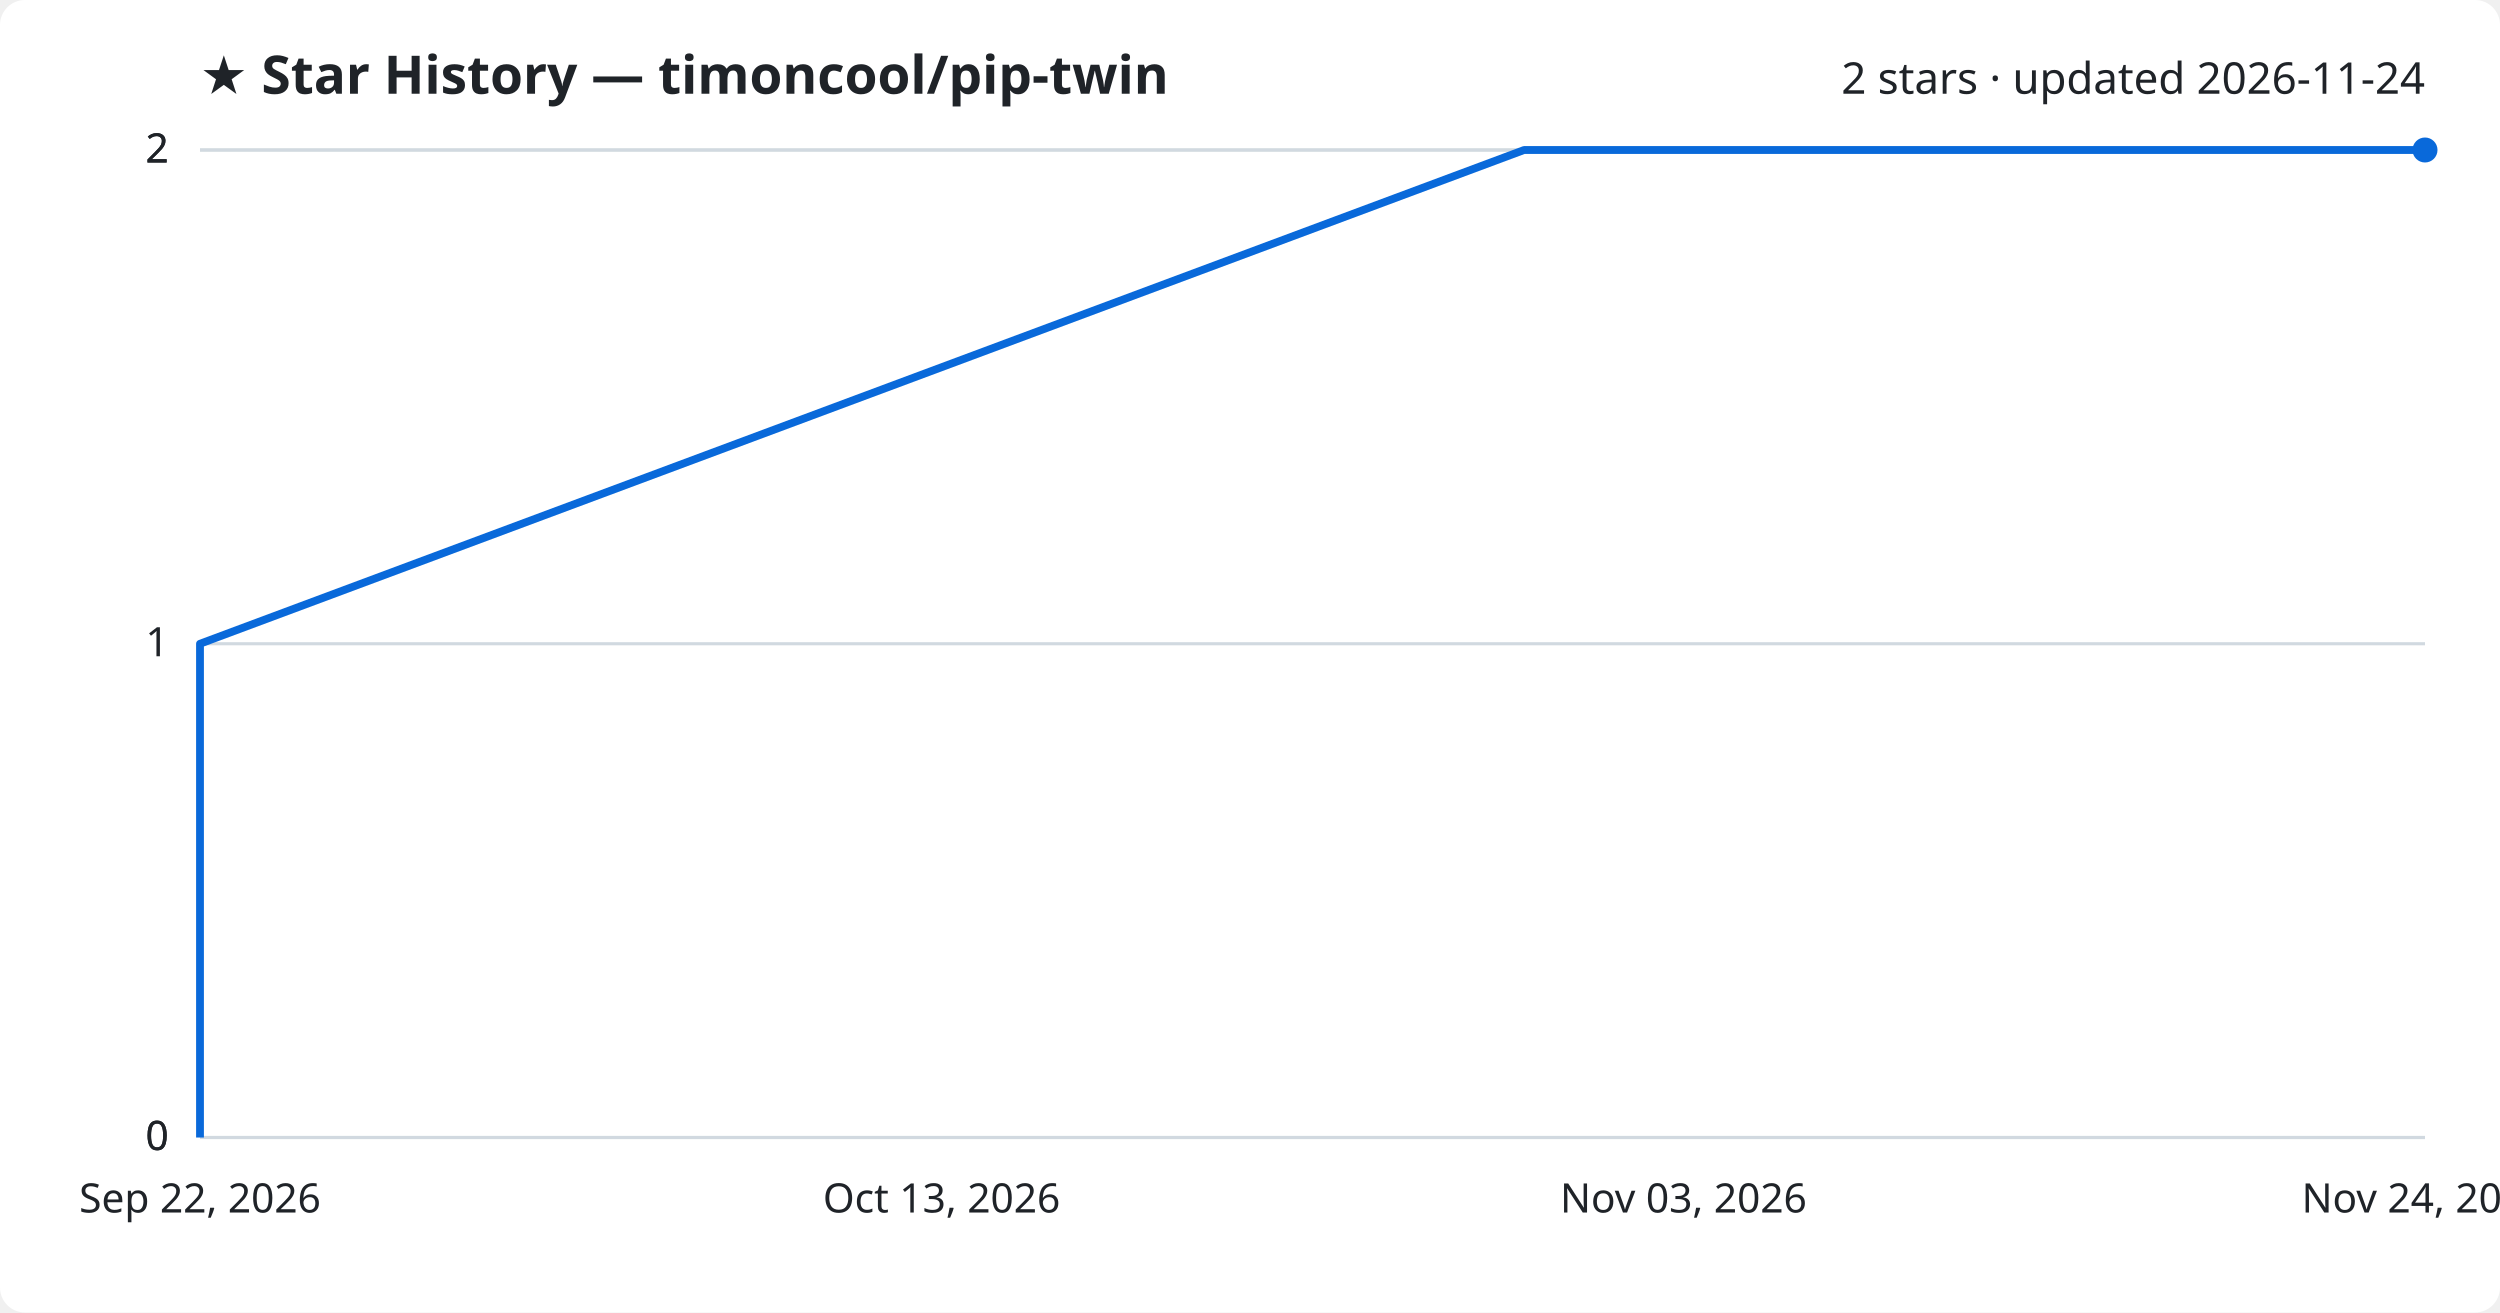
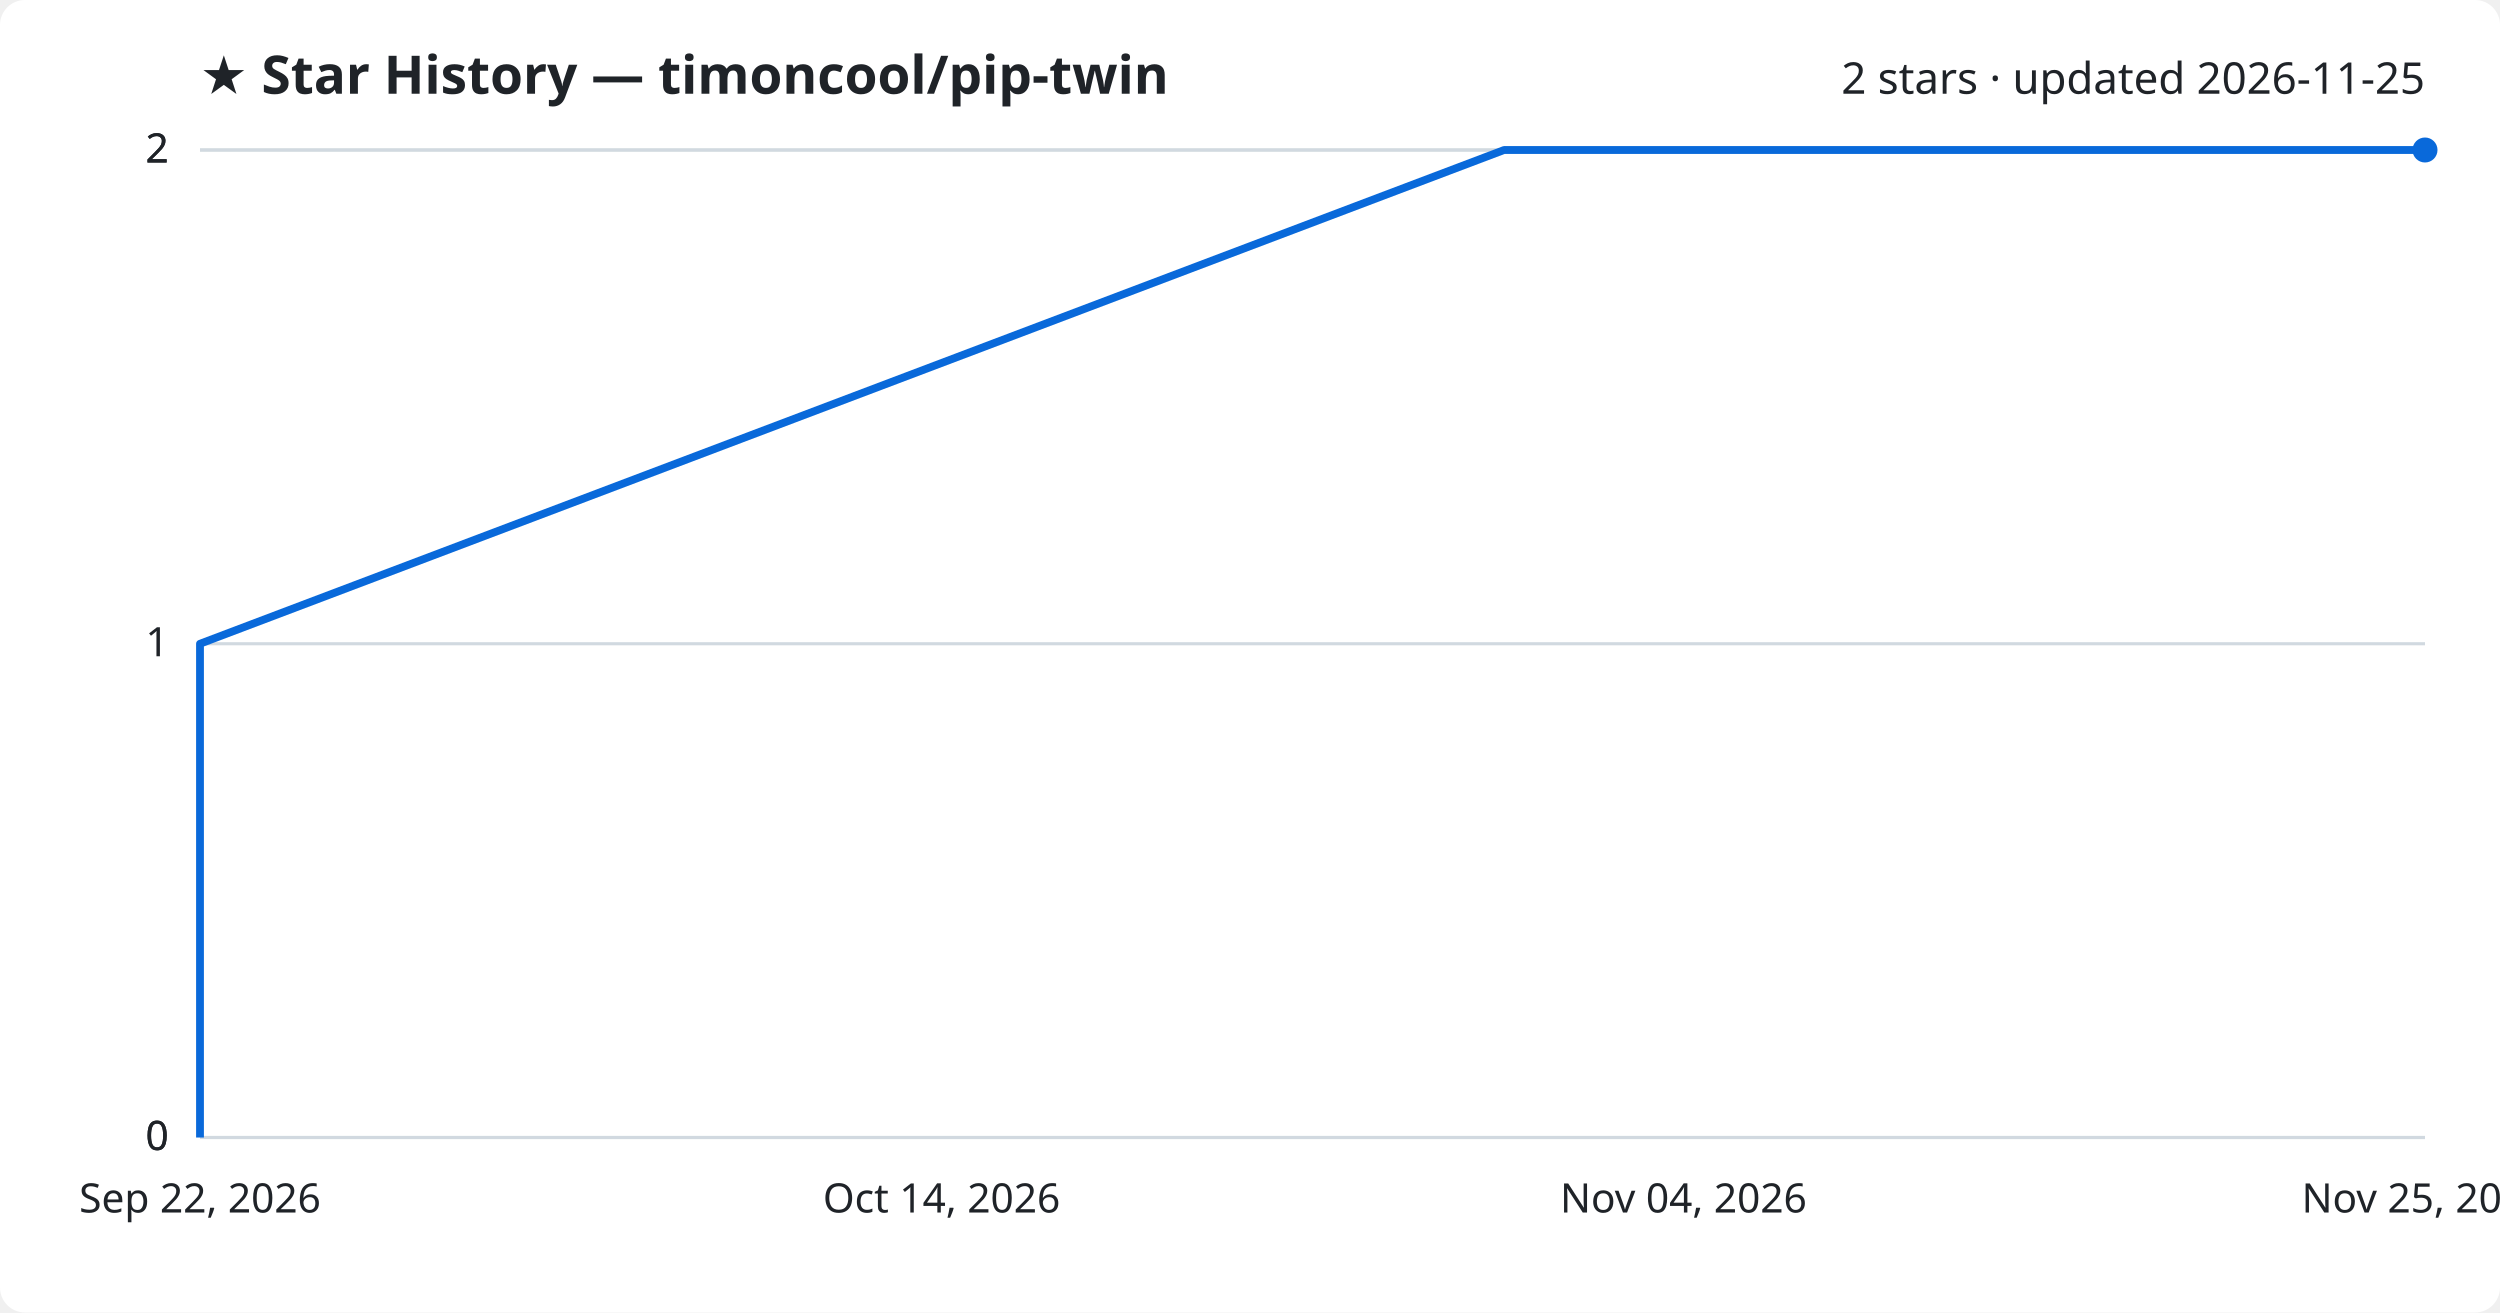
<svg xmlns="http://www.w3.org/2000/svg" viewBox="0 0 800 420" font-family="Segoe UI, sans-serif">
  <rect width="800" height="420" fill="#ffffff" rx="8" />
  <text x="64" y="30" fill="#1f2328" font-size="17" font-weight="700">★ Star History — timoncool/pip-twin</text>
-   <text x="776" y="30" fill="#1f2328" font-size="14" text-anchor="end">2 stars · updated 2026-11-24</text>
+   <text x="776" y="30" fill="#1f2328" font-size="14" text-anchor="end">2 stars · updated 2026-11-25</text>
  <line x1="64" y1="364.0" x2="776" y2="364.0" stroke="#d1d9e0" stroke-width="1" />
  <text x="54" y="368.0" fill="#1f2328" font-size="13" text-anchor="end">0</text>
  <line x1="64" y1="364.0" x2="776" y2="364.0" stroke="#d1d9e0" stroke-width="1" />
  <text x="54" y="368.0" fill="#1f2328" font-size="13" text-anchor="end">0</text>
  <line x1="64" y1="206.0" x2="776" y2="206.0" stroke="#d1d9e0" stroke-width="1" />
  <text x="54" y="210.0" fill="#1f2328" font-size="13" text-anchor="end">1</text>
  <line x1="64" y1="48.0" x2="776" y2="48.0" stroke="#d1d9e0" stroke-width="1" />
  <text x="54" y="52.0" fill="#1f2328" font-size="13" text-anchor="end">2</text>
  <line x1="64" y1="48.0" x2="776" y2="48.0" stroke="#d1d9e0" stroke-width="1" />
  <text x="54" y="52.0" fill="#1f2328" font-size="13" text-anchor="end">2</text>
-   <path d="M64.0,364.0 L64.0,206.0 L487.7,48.0 L776.0,48.0" fill="none" stroke="#0969da" stroke-width="2.5" stroke-linejoin="round" />
+   <path d="M64.0,364.0 L64.0,206.0 L481.3,48.0 L776.0,48.0" fill="none" stroke="#0969da" stroke-width="2.5" stroke-linejoin="round" />
  <circle cx="776.0" cy="48.0" r="4" fill="#0969da" />
  <text x="64.0" y="388" fill="#1f2328" font-size="13" text-anchor="middle">Sep 22, 2026</text>
-   <text x="301.3" y="388" fill="#1f2328" font-size="13" text-anchor="middle">Oct 13, 2026</text>
-   <text x="538.7" y="388" fill="#1f2328" font-size="13" text-anchor="middle">Nov 03, 2026</text>
-   <text x="776.0" y="388" fill="#1f2328" font-size="13" text-anchor="middle">Nov 24, 2026</text>
+   <text x="301.3" y="388" fill="#1f2328" font-size="13" text-anchor="middle">Oct 14, 2026</text>
+   <text x="538.7" y="388" fill="#1f2328" font-size="13" text-anchor="middle">Nov 04, 2026</text>
+   <text x="776.0" y="388" fill="#1f2328" font-size="13" text-anchor="middle">Nov 25, 2026</text>
</svg>
